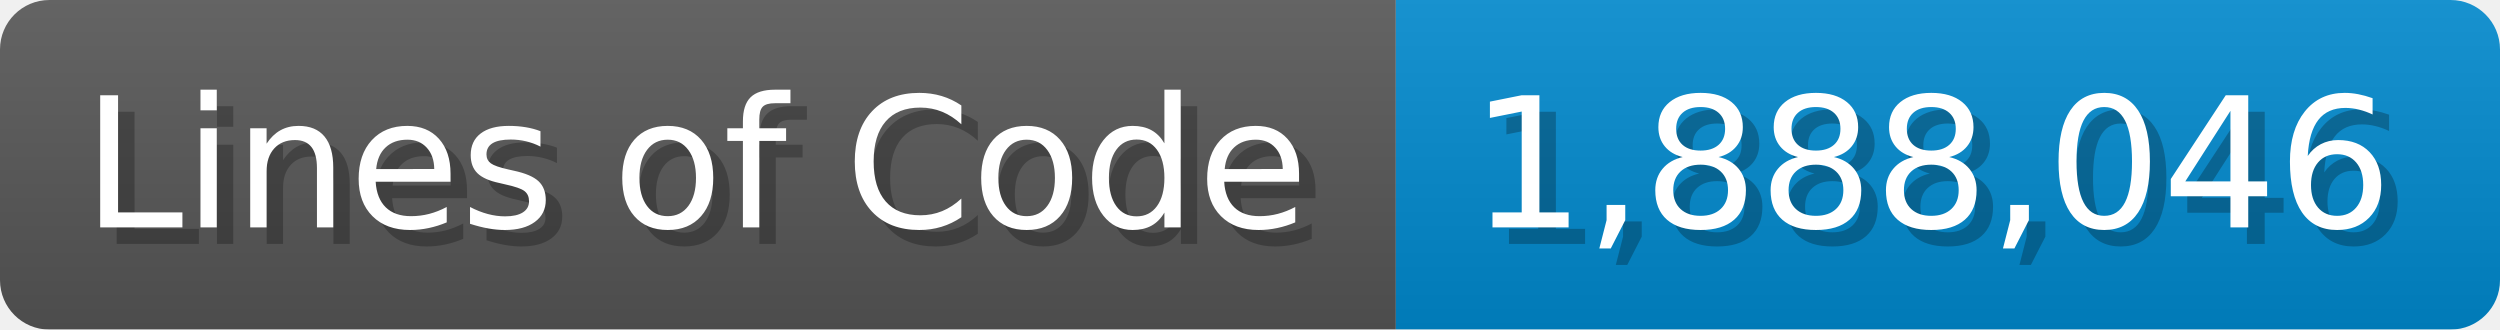
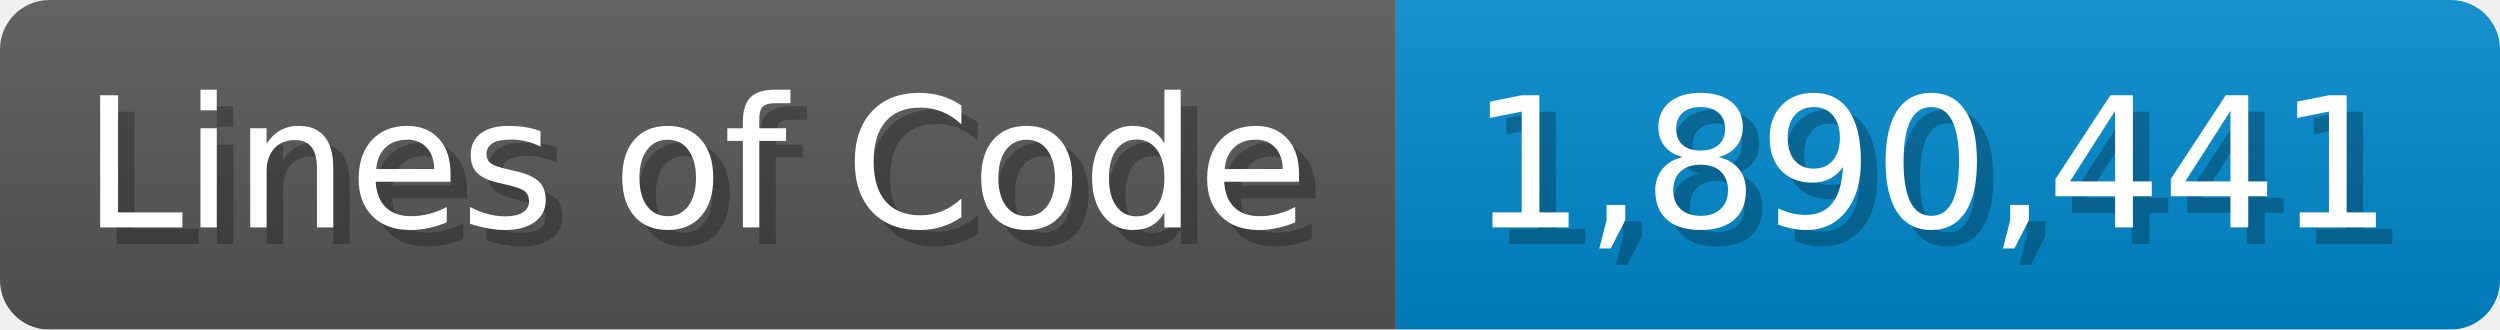
<svg xmlns="http://www.w3.org/2000/svg" width="151.7" height="20" viewBox="0 0 1517 200">
  <linearGradient id="a" x2="0" y2="100%">
    <stop offset="0" stop-opacity=".1" stop-color="#EEE" />
    <stop offset="1" stop-opacity=".1" />
  </linearGradient>
  <mask id="m">
    <rect width="1517" height="200" rx="30" fill="#FFF" />
  </mask>
  <g mask="url(#m)">
    <rect width="847" height="200" fill="#555" />
    <rect width="670" height="200" fill="#08C" x="847" />
    <rect width="1517" height="200" fill="url(#a)" />
  </g>
  <g fill="#fff" text-anchor="start" font-family="Verdana,DejaVu Sans,sans-serif" font-size="110">
    <text x="60" y="148" textLength="747" fill="#000" opacity="0.25">Lines of Code</text>
    <text x="50" y="138" textLength="747">Lines of Code</text>
-     <text x="902" y="148" textLength="570" fill="#000" opacity="0.25">1,888,046</text>
-     <text x="892" y="138" textLength="570">1,888,046</text>
+     <text x="902" y="148" textLength="570" fill="#000" opacity="0.25">1,890,441</text>
+     <text x="892" y="138" textLength="570">1,890,441</text>
  </g>
</svg>
